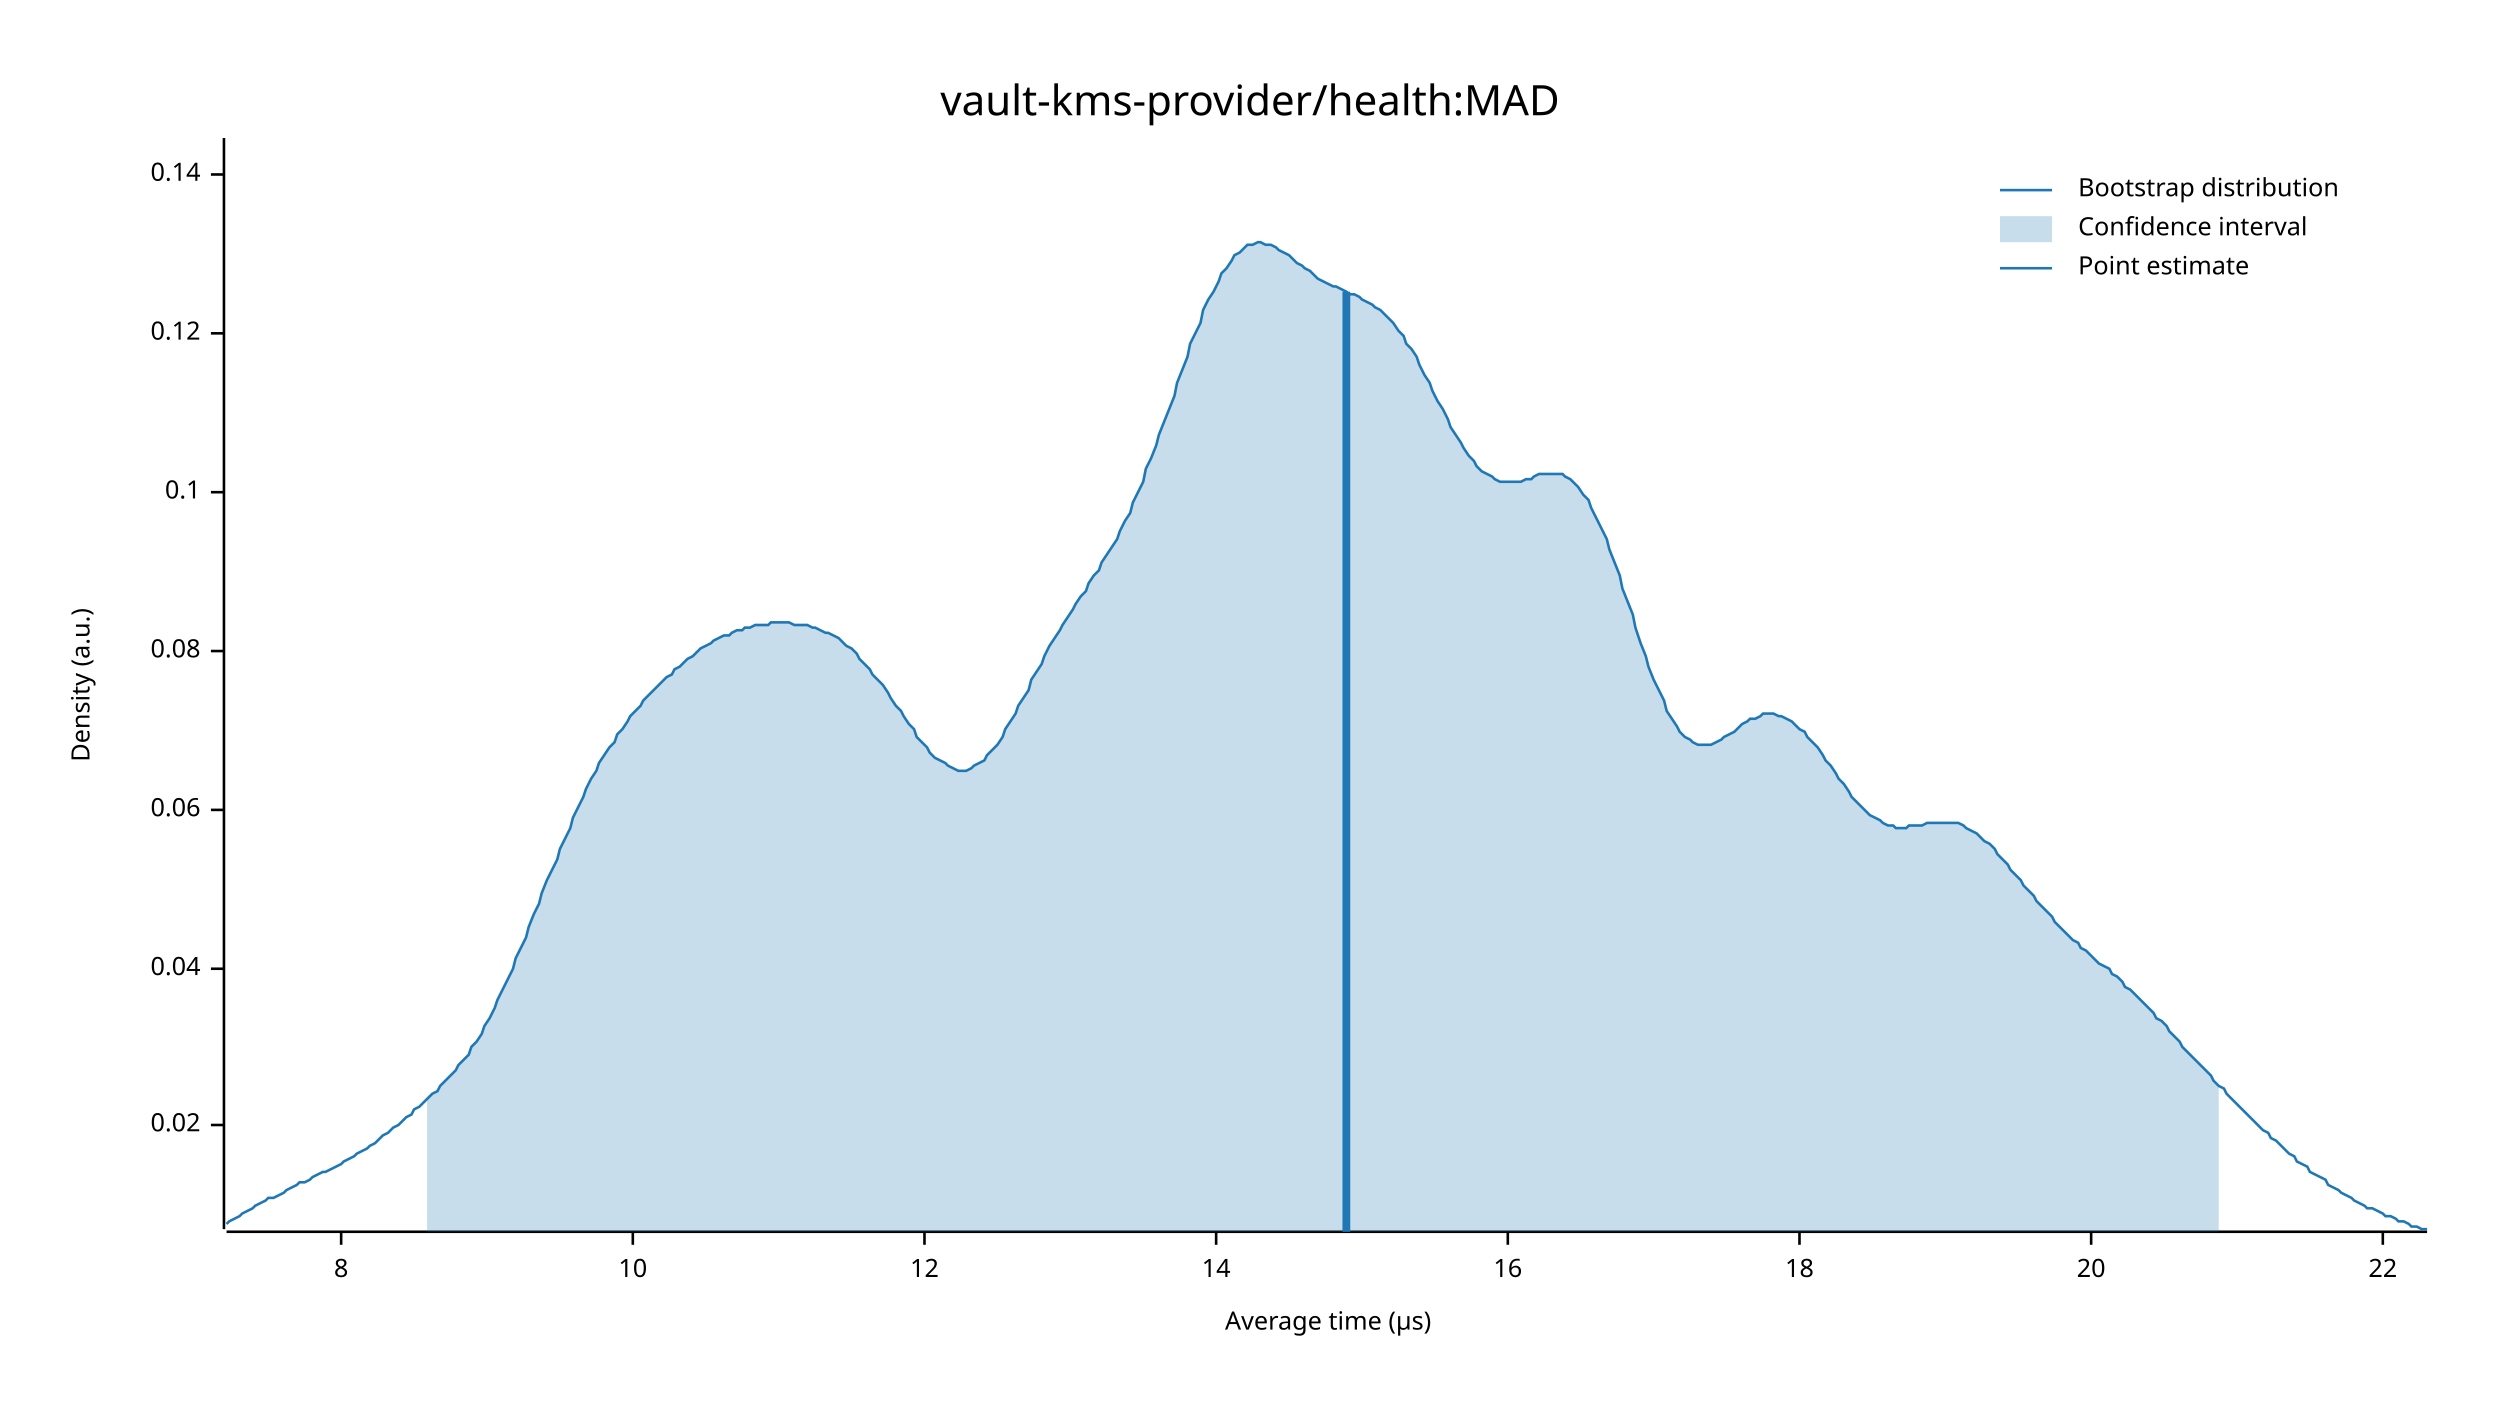
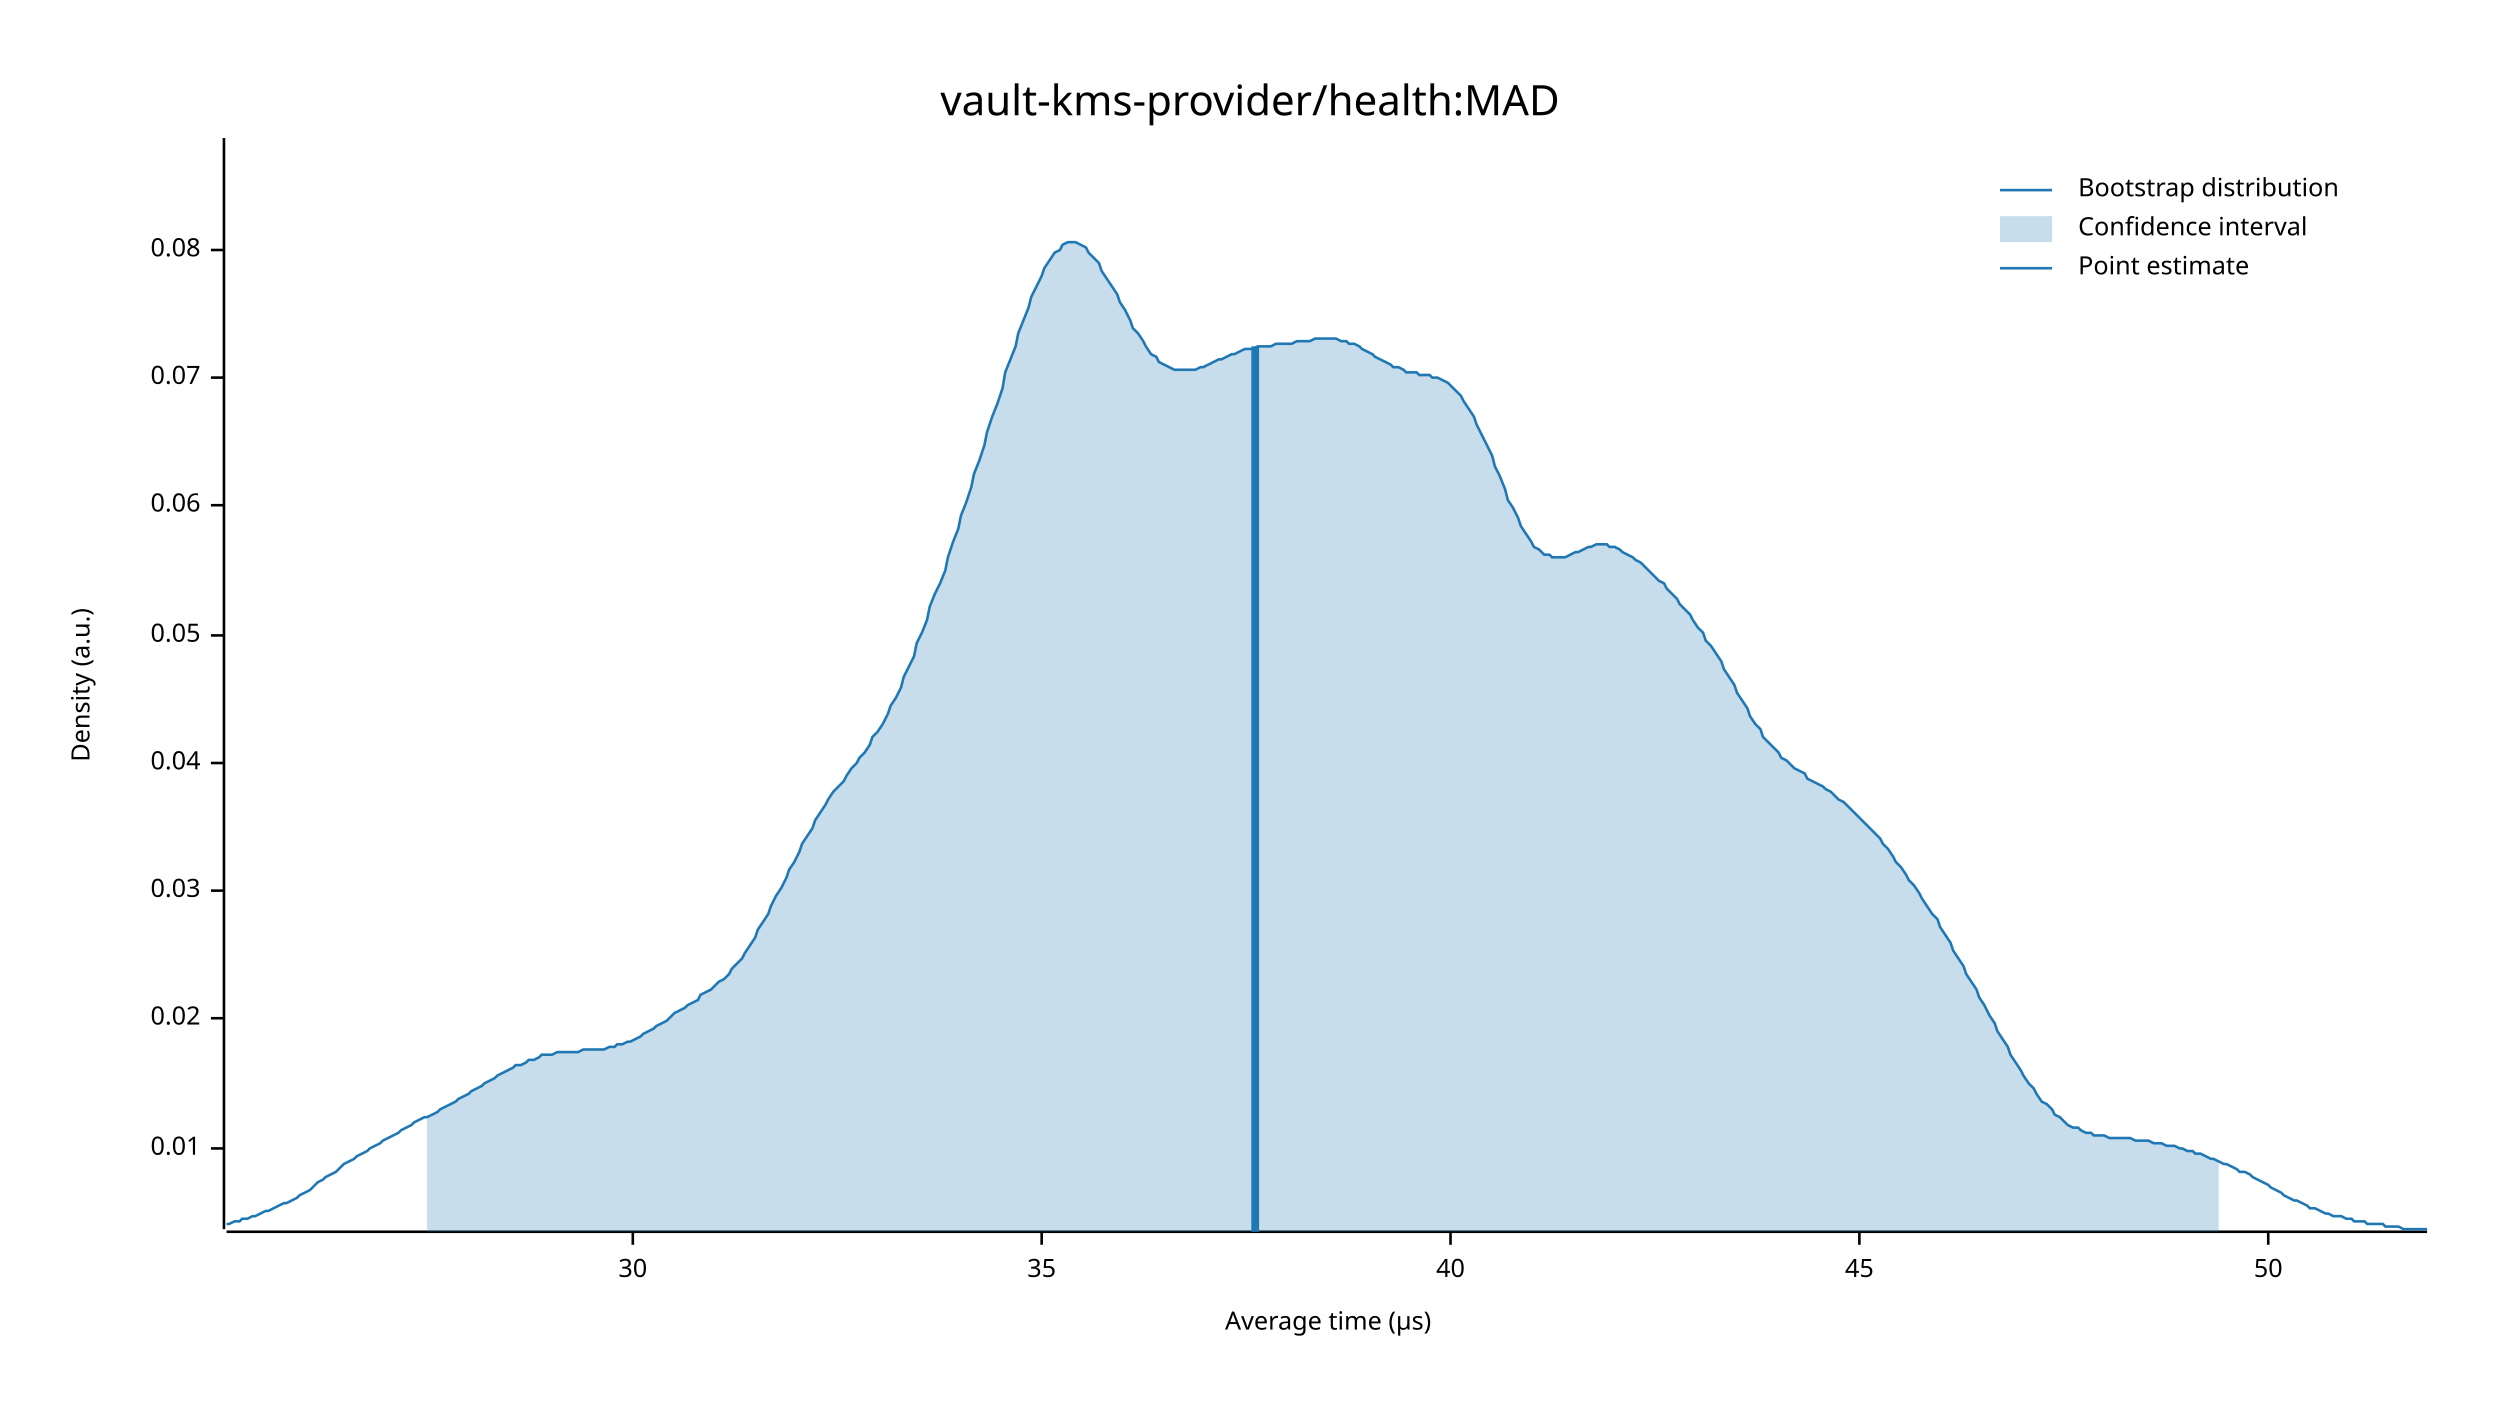
<svg xmlns="http://www.w3.org/2000/svg" width="960" height="540" viewBox="0 0 960 540">
  <text x="480" y="32" dy="0.76em" text-anchor="middle" font-family="sans-serif" font-size="16.129" opacity="1" fill="#000000">
vault-kms-provider/health:MAD
</text>
  <text x="27" y="263" dy="0.76em" text-anchor="middle" font-family="sans-serif" font-size="9.677" opacity="1" fill="#000000" transform="rotate(270, 27, 263)">
Density (a.u.)
</text>
  <text x="510" y="513" dy="-0.5ex" text-anchor="middle" font-family="sans-serif" font-size="9.677" opacity="1" fill="#000000">
Average time (µs)
</text>
  <polyline fill="none" opacity="1" stroke="#000000" stroke-width="1" points="86,53 86,472 " />
-   <text x="77" y="432" dy="0.5ex" text-anchor="end" font-family="sans-serif" font-size="9.677" opacity="1" fill="#000000">
+   <text x="77" y="441" dy="0.5ex" text-anchor="end" font-family="sans-serif" font-size="9.677" opacity="1" fill="#000000">
+ 0.01
+ </text>
+   <polyline fill="none" opacity="1" stroke="#000000" stroke-width="1" points="81,441 86,441 " />
+   <text x="77" y="391" dy="0.5ex" text-anchor="end" font-family="sans-serif" font-size="9.677" opacity="1" fill="#000000">
0.02
</text>
-   <polyline fill="none" opacity="1" stroke="#000000" stroke-width="1" points="81,432 86,432 " />
-   <text x="77" y="372" dy="0.5ex" text-anchor="end" font-family="sans-serif" font-size="9.677" opacity="1" fill="#000000">
+   <polyline fill="none" opacity="1" stroke="#000000" stroke-width="1" points="81,391 86,391 " />
+   <text x="77" y="342" dy="0.5ex" text-anchor="end" font-family="sans-serif" font-size="9.677" opacity="1" fill="#000000">
+ 0.03
+ </text>
+   <polyline fill="none" opacity="1" stroke="#000000" stroke-width="1" points="81,342 86,342 " />
+   <text x="77" y="293" dy="0.5ex" text-anchor="end" font-family="sans-serif" font-size="9.677" opacity="1" fill="#000000">
0.04
</text>
-   <polyline fill="none" opacity="1" stroke="#000000" stroke-width="1" points="81,372 86,372 " />
-   <text x="77" y="311" dy="0.5ex" text-anchor="end" font-family="sans-serif" font-size="9.677" opacity="1" fill="#000000">
+   <polyline fill="none" opacity="1" stroke="#000000" stroke-width="1" points="81,293 86,293 " />
+   <text x="77" y="244" dy="0.5ex" text-anchor="end" font-family="sans-serif" font-size="9.677" opacity="1" fill="#000000">
+ 0.05
+ </text>
+   <polyline fill="none" opacity="1" stroke="#000000" stroke-width="1" points="81,244 86,244 " />
+   <text x="77" y="194" dy="0.5ex" text-anchor="end" font-family="sans-serif" font-size="9.677" opacity="1" fill="#000000">
0.06
</text>
-   <polyline fill="none" opacity="1" stroke="#000000" stroke-width="1" points="81,311 86,311 " />
-   <text x="77" y="250" dy="0.5ex" text-anchor="end" font-family="sans-serif" font-size="9.677" opacity="1" fill="#000000">
+   <polyline fill="none" opacity="1" stroke="#000000" stroke-width="1" points="81,194 86,194 " />
+   <text x="77" y="145" dy="0.5ex" text-anchor="end" font-family="sans-serif" font-size="9.677" opacity="1" fill="#000000">
+ 0.07
+ </text>
+   <polyline fill="none" opacity="1" stroke="#000000" stroke-width="1" points="81,145 86,145 " />
+   <text x="77" y="96" dy="0.5ex" text-anchor="end" font-family="sans-serif" font-size="9.677" opacity="1" fill="#000000">
0.08
</text>
-   <polyline fill="none" opacity="1" stroke="#000000" stroke-width="1" points="81,250 86,250 " />
-   <text x="77" y="189" dy="0.5ex" text-anchor="end" font-family="sans-serif" font-size="9.677" opacity="1" fill="#000000">
- 0.1
- </text>
-   <polyline fill="none" opacity="1" stroke="#000000" stroke-width="1" points="81,189 86,189 " />
-   <text x="77" y="128" dy="0.5ex" text-anchor="end" font-family="sans-serif" font-size="9.677" opacity="1" fill="#000000">
- 0.12
- </text>
-   <polyline fill="none" opacity="1" stroke="#000000" stroke-width="1" points="81,128 86,128 " />
-   <text x="77" y="67" dy="0.5ex" text-anchor="end" font-family="sans-serif" font-size="9.677" opacity="1" fill="#000000">
- 0.14
- </text>
-   <polyline fill="none" opacity="1" stroke="#000000" stroke-width="1" points="81,67 86,67 " />
+   <polyline fill="none" opacity="1" stroke="#000000" stroke-width="1" points="81,96 86,96 " />
  <polyline fill="none" opacity="1" stroke="#000000" stroke-width="1" points="87,473 932,473 " />
-   <text x="131" y="483" dy="0.76em" text-anchor="middle" font-family="sans-serif" font-size="9.677" opacity="1" fill="#000000">
- 8
- </text>
-   <polyline fill="none" opacity="1" stroke="#000000" stroke-width="1" points="131,473 131,478 " />
  <text x="243" y="483" dy="0.76em" text-anchor="middle" font-family="sans-serif" font-size="9.677" opacity="1" fill="#000000">
- 10
+ 30
</text>
  <polyline fill="none" opacity="1" stroke="#000000" stroke-width="1" points="243,473 243,478 " />
-   <text x="355" y="483" dy="0.76em" text-anchor="middle" font-family="sans-serif" font-size="9.677" opacity="1" fill="#000000">
- 12
+   <text x="400" y="483" dy="0.76em" text-anchor="middle" font-family="sans-serif" font-size="9.677" opacity="1" fill="#000000">
+ 35
</text>
-   <polyline fill="none" opacity="1" stroke="#000000" stroke-width="1" points="355,473 355,478 " />
-   <text x="467" y="483" dy="0.76em" text-anchor="middle" font-family="sans-serif" font-size="9.677" opacity="1" fill="#000000">
- 14
+   <polyline fill="none" opacity="1" stroke="#000000" stroke-width="1" points="400,473 400,478 " />
+   <text x="557" y="483" dy="0.76em" text-anchor="middle" font-family="sans-serif" font-size="9.677" opacity="1" fill="#000000">
+ 40
</text>
-   <polyline fill="none" opacity="1" stroke="#000000" stroke-width="1" points="467,473 467,478 " />
-   <text x="579" y="483" dy="0.76em" text-anchor="middle" font-family="sans-serif" font-size="9.677" opacity="1" fill="#000000">
- 16
+   <polyline fill="none" opacity="1" stroke="#000000" stroke-width="1" points="557,473 557,478 " />
+   <text x="714" y="483" dy="0.76em" text-anchor="middle" font-family="sans-serif" font-size="9.677" opacity="1" fill="#000000">
+ 45
</text>
-   <polyline fill="none" opacity="1" stroke="#000000" stroke-width="1" points="579,473 579,478 " />
-   <text x="691" y="483" dy="0.76em" text-anchor="middle" font-family="sans-serif" font-size="9.677" opacity="1" fill="#000000">
- 18
+   <polyline fill="none" opacity="1" stroke="#000000" stroke-width="1" points="714,473 714,478 " />
+   <text x="871" y="483" dy="0.76em" text-anchor="middle" font-family="sans-serif" font-size="9.677" opacity="1" fill="#000000">
+ 50
</text>
-   <polyline fill="none" opacity="1" stroke="#000000" stroke-width="1" points="691,473 691,478 " />
-   <text x="803" y="483" dy="0.76em" text-anchor="middle" font-family="sans-serif" font-size="9.677" opacity="1" fill="#000000">
- 20
- </text>
-   <polyline fill="none" opacity="1" stroke="#000000" stroke-width="1" points="803,473 803,478 " />
-   <text x="915" y="483" dy="0.76em" text-anchor="middle" font-family="sans-serif" font-size="9.677" opacity="1" fill="#000000">
- 22
- </text>
-   <polyline fill="none" opacity="1" stroke="#000000" stroke-width="1" points="915,473 915,478 " />
-   <polyline fill="none" opacity="1" stroke="#1F78B4" stroke-width="1" points="87,470 88,469 90,468 92,467 93,466 95,465 97,464 98,463 100,462 102,461 103,460 105,460 107,459 109,458 110,457 112,456 114,455 115,454 117,454 119,453 120,452 122,451 124,450 125,450 127,449 129,448 131,447 132,446 134,445 136,444 137,443 139,442 141,441 142,440 144,439 146,437 147,436 149,435 151,433 153,432 154,431 156,429 158,428 159,426 161,425 163,423 164,422 166,420 168,419 169,417 171,415 173,413 175,411 176,409 178,407 180,405 181,402 183,400 185,397 186,394 188,391 190,387 191,384 193,380 195,376 197,372 198,368 200,364 202,360 203,356 205,351 207,347 208,343 210,338 212,334 214,330 215,326 217,322 219,318 220,314 222,310 224,306 225,303 227,299 229,296 230,293 232,290 234,287 236,285 237,282 239,280 241,277 242,275 244,273 246,271 247,269 249,267 251,265 252,264 254,262 256,260 258,259 259,257 261,256 263,254 264,253 266,252 268,250 269,249 271,248 273,247 274,246 276,245 278,244 280,244 281,243 283,242 285,242 286,241 288,241 290,240 291,240 293,240 295,240 296,239 298,239 300,239 302,239 303,239 305,240 307,240 308,240 310,240 312,241 313,241 315,242 317,243 318,243 320,244 322,245 324,247 325,248 327,249 329,251 330,253 332,255 334,257 335,259 337,261 339,263 341,266 342,268 344,271 346,273 347,275 349,278 351,280 352,283 354,285 356,287 357,289 359,291 361,292 363,293 364,294 366,295 368,296 369,296 371,296 373,295 374,294 376,293 378,292 379,290 381,288 383,286 385,283 386,280 388,277 390,274 391,271 393,268 395,265 396,261 398,258 400,255 401,252 403,248 405,245 407,242 408,240 410,237 412,234 413,232 415,229 417,227 418,224 420,221 422,219 423,216 425,213 427,210 429,207 430,204 432,200 434,197 435,193 437,189 439,185 440,180 442,176 444,171 445,167 447,162 449,157 451,152 452,147 454,142 456,137 457,132 459,128 461,124 462,119 464,115 466,112 468,108 469,105 471,103 473,100 474,98 476,97 478,95 479,94 481,94 483,93 484,93 486,94 488,94 490,95 491,96 493,97 495,98 496,99 498,101 500,102 501,103 503,104 505,106 506,107 508,108 510,109 512,110 513,110 515,111 517,112 518,113 520,113 522,114 523,115 525,116 527,117 528,118 530,119 532,121 534,123 535,124 537,127 539,129 540,132 542,134 544,137 545,140 547,144 549,147 550,150 552,154 554,157 556,161 557,164 559,167 561,170 562,172 564,175 566,177 567,179 569,181 571,182 573,183 574,184 576,185 578,185 579,185 581,185 583,185 584,185 586,184 588,184 589,183 591,182 593,182 595,182 596,182 598,182 600,182 601,183 603,184 605,186 606,187 608,190 610,192 611,195 613,199 615,203 617,207 618,211 620,216 622,221 623,226 625,231 627,236 628,241 630,247 632,252 633,256 635,261 637,265 639,269 640,273 642,276 644,279 645,281 647,283 649,284 650,285 652,286 654,286 655,286 657,286 659,285 661,284 662,283 664,282 666,281 667,280 669,278 671,277 672,276 674,276 676,275 677,274 679,274 681,274 683,275 684,275 686,276 688,277 689,278 691,280 693,281 694,283 696,285 698,287 700,290 701,292 703,294 705,297 706,299 708,301 710,304 711,306 713,308 715,310 716,311 718,313 720,314 722,315 723,316 725,317 727,317 728,318 730,318 732,318 733,317 735,317 737,317 738,317 740,316 742,316 744,316 745,316 747,316 749,316 750,316 752,316 754,317 755,318 757,319 759,320 760,321 762,323 764,324 766,326 767,328 769,330 771,332 772,334 774,336 776,338 777,340 779,342 781,344 782,346 784,348 786,350 788,352 789,354 791,356 793,358 794,359 796,361 798,362 799,364 801,365 803,367 804,368 806,370 808,371 810,372 811,374 813,375 815,377 816,379 818,380 820,382 821,383 823,385 825,387 827,389 828,391 830,392 832,394 833,396 835,398 837,400 838,402 840,404 842,406 843,407 845,409 847,411 849,413 850,415 852,417 854,418 855,420 857,422 859,424 860,425 862,427 864,429 865,430 867,432 869,434 871,435 872,437 874,438 876,440 877,441 879,443 881,444 882,446 884,447 886,448 887,450 889,451 891,452 893,453 894,455 896,456 898,457 899,458 901,459 903,460 904,461 906,462 908,463 909,464 911,464 913,465 915,466 916,467 918,467 920,468 921,469 923,469 925,470 926,471 928,471 930,472 932,472 " />
-   <polygon opacity="0.25" fill="#1F78B4" points="164,422 166,420 168,419 169,417 171,415 173,413 175,411 176,409 178,407 180,405 181,402 183,400 185,397 186,394 188,391 190,387 191,384 193,380 195,376 197,372 198,368 200,364 202,360 203,356 205,351 207,347 208,343 210,338 212,334 214,330 215,326 217,322 219,318 220,314 222,310 224,306 225,303 227,299 229,296 230,293 232,290 234,287 236,285 237,282 239,280 241,277 242,275 244,273 246,271 247,269 249,267 251,265 252,264 254,262 256,260 258,259 259,257 261,256 263,254 264,253 266,252 268,250 269,249 271,248 273,247 274,246 276,245 278,244 280,244 281,243 283,242 285,242 286,241 288,241 290,240 291,240 293,240 295,240 296,239 298,239 300,239 302,239 303,239 305,240 307,240 308,240 310,240 312,241 313,241 315,242 317,243 318,243 320,244 322,245 324,247 325,248 327,249 329,251 330,253 332,255 334,257 335,259 337,261 339,263 341,266 342,268 344,271 346,273 347,275 349,278 351,280 352,283 354,285 356,287 357,289 359,291 361,292 363,293 364,294 366,295 368,296 369,296 371,296 373,295 374,294 376,293 378,292 379,290 381,288 383,286 385,283 386,280 388,277 390,274 391,271 393,268 395,265 396,261 398,258 400,255 401,252 403,248 405,245 407,242 408,240 410,237 412,234 413,232 415,229 417,227 418,224 420,221 422,219 423,216 425,213 427,210 429,207 430,204 432,200 434,197 435,193 437,189 439,185 440,180 442,176 444,171 445,167 447,162 449,157 451,152 452,147 454,142 456,137 457,132 459,128 461,124 462,119 464,115 466,112 468,108 469,105 471,103 473,100 474,98 476,97 478,95 479,94 481,94 483,93 484,93 486,94 488,94 490,95 491,96 493,97 495,98 496,99 498,101 500,102 501,103 503,104 505,106 506,107 508,108 510,109 512,110 513,110 515,111 517,112 518,113 520,113 522,114 523,115 525,116 527,117 528,118 530,119 532,121 534,123 535,124 537,127 539,129 540,132 542,134 544,137 545,140 547,144 549,147 550,150 552,154 554,157 556,161 557,164 559,167 561,170 562,172 564,175 566,177 567,179 569,181 571,182 573,183 574,184 576,185 578,185 579,185 581,185 583,185 584,185 586,184 588,184 589,183 591,182 593,182 595,182 596,182 598,182 600,182 601,183 603,184 605,186 606,187 608,190 610,192 611,195 613,199 615,203 617,207 618,211 620,216 622,221 623,226 625,231 627,236 628,241 630,247 632,252 633,256 635,261 637,265 639,269 640,273 642,276 644,279 645,281 647,283 649,284 650,285 652,286 654,286 655,286 657,286 659,285 661,284 662,283 664,282 666,281 667,280 669,278 671,277 672,276 674,276 676,275 677,274 679,274 681,274 683,275 684,275 686,276 688,277 689,278 691,280 693,281 694,283 696,285 698,287 700,290 701,292 703,294 705,297 706,299 708,301 710,304 711,306 713,308 715,310 716,311 718,313 720,314 722,315 723,316 725,317 727,317 728,318 730,318 732,318 733,317 735,317 737,317 738,317 740,316 742,316 744,316 745,316 747,316 749,316 750,316 752,316 754,317 755,318 757,319 759,320 760,321 762,323 764,324 766,326 767,328 769,330 771,332 772,334 774,336 776,338 777,340 779,342 781,344 782,346 784,348 786,350 788,352 789,354 791,356 793,358 794,359 796,361 798,362 799,364 801,365 803,367 804,368 806,370 808,371 810,372 811,374 813,375 815,377 816,379 818,380 820,382 821,383 823,385 825,387 827,389 828,391 830,392 832,394 833,396 835,398 837,400 838,402 840,404 842,406 843,407 845,409 847,411 849,413 850,415 852,417 852,473 164,473 " />
-   <polyline fill="none" opacity="1" stroke="#1F78B4" stroke-width="3" points="517,473 517,112 " />
+   <polyline fill="none" opacity="1" stroke="#000000" stroke-width="1" points="871,473 871,478 " />
+   <polyline fill="none" opacity="1" stroke="#1F78B4" stroke-width="1" points="87,470 88,470 90,469 92,469 93,468 95,468 97,467 98,467 100,466 102,465 103,465 105,464 107,463 109,462 110,462 112,461 114,460 115,459 117,458 119,457 120,456 122,454 124,453 125,452 127,451 129,450 131,448 132,447 134,446 136,445 137,444 139,443 141,442 142,441 144,440 146,439 147,438 149,437 151,436 153,435 154,434 156,433 158,432 159,431 161,430 163,429 164,429 166,428 168,427 169,426 171,425 173,424 175,423 176,422 178,421 180,420 181,419 183,418 185,417 186,416 188,415 190,414 191,413 193,412 195,411 197,410 198,409 200,409 202,408 203,407 205,407 207,406 208,405 210,405 212,405 214,404 215,404 217,404 219,404 220,404 222,404 224,403 225,403 227,403 229,403 230,403 232,403 234,402 236,402 237,401 239,401 241,400 242,400 244,399 246,398 247,397 249,396 251,395 252,394 254,393 256,392 258,390 259,389 261,388 263,387 264,386 266,385 268,384 269,382 271,381 273,380 274,379 276,377 278,376 280,374 281,372 283,370 285,368 286,366 288,363 290,360 291,357 293,354 295,351 296,348 298,344 300,341 302,337 303,334 305,331 307,327 308,324 310,321 312,318 313,315 315,312 317,309 318,307 320,304 322,302 324,300 325,298 327,295 329,293 330,291 332,289 334,286 335,283 337,281 339,278 341,274 342,271 344,268 346,264 347,260 349,256 351,252 352,247 354,243 356,238 357,233 359,228 361,224 363,219 364,214 366,208 368,203 369,198 371,193 373,187 374,182 376,177 378,171 379,166 381,160 383,155 385,149 386,143 388,138 390,133 391,128 393,123 395,118 396,114 398,110 400,106 401,103 403,100 405,97 407,96 408,94 410,93 412,93 413,93 415,94 417,95 418,97 420,99 422,101 423,104 425,107 427,110 429,113 430,116 432,119 434,123 435,126 437,128 439,131 440,133 442,136 444,137 445,139 447,140 449,141 451,142 452,142 454,142 456,142 457,142 459,142 461,141 462,141 464,140 466,139 468,138 469,138 471,137 473,136 474,136 476,135 478,134 479,134 481,134 483,133 484,133 486,133 488,133 490,132 491,132 493,132 495,132 496,132 498,131 500,131 501,131 503,131 505,130 506,130 508,130 510,130 512,130 513,130 515,131 517,131 518,132 520,132 522,133 523,134 525,135 527,136 528,137 530,138 532,139 534,140 535,141 537,141 539,142 540,143 542,143 544,143 545,144 547,144 549,144 550,145 552,145 554,146 556,147 557,148 559,150 561,152 562,154 564,157 566,160 567,163 569,167 571,171 573,175 574,179 576,183 578,188 579,192 581,195 583,199 584,202 586,205 588,208 589,210 591,211 593,213 595,213 596,214 598,214 600,214 601,214 603,213 605,212 606,212 608,211 610,210 611,210 613,209 615,209 617,209 618,210 620,210 622,211 623,212 625,213 627,214 628,215 630,216 632,218 633,219 635,221 637,223 639,224 640,226 642,228 644,230 645,232 647,234 649,236 650,238 652,241 654,243 655,246 657,248 659,251 661,254 662,257 664,260 666,263 667,266 669,269 671,272 672,275 674,278 676,280 677,283 679,285 681,287 683,289 684,291 686,292 688,294 689,295 691,296 693,297 694,299 696,300 698,301 700,302 701,303 703,304 705,306 706,307 708,308 710,310 711,311 713,313 715,315 716,316 718,318 720,320 722,322 723,324 725,326 727,329 728,331 730,333 732,336 733,338 735,340 737,343 738,345 740,348 742,351 744,353 745,356 747,359 749,362 750,365 752,368 754,371 755,374 757,377 759,380 760,383 762,386 764,390 766,393 767,396 769,399 771,402 772,405 774,408 776,411 777,413 779,416 781,418 782,420 784,423 786,424 788,426 789,428 791,429 793,431 794,432 796,433 798,433 799,434 801,435 803,435 804,436 806,436 808,436 810,437 811,437 813,437 815,437 816,437 818,437 820,438 821,438 823,438 825,438 827,439 828,439 830,439 832,440 833,440 835,440 837,441 838,441 840,442 842,442 843,443 845,443 847,444 849,445 850,445 852,446 854,447 855,447 857,448 859,449 860,450 862,450 864,451 865,452 867,453 869,454 871,455 872,456 874,457 876,458 877,459 879,460 881,461 882,461 884,462 886,463 887,464 889,464 891,465 893,466 894,466 896,467 898,467 899,467 901,468 903,468 904,469 906,469 908,469 909,470 911,470 913,470 915,470 916,471 918,471 920,471 921,471 923,472 925,472 926,472 928,472 930,472 932,472 " />
+   <polygon opacity="0.25" fill="#1F78B4" points="164,429 166,428 168,427 169,426 171,425 173,424 175,423 176,422 178,421 180,420 181,419 183,418 185,417 186,416 188,415 190,414 191,413 193,412 195,411 197,410 198,409 200,409 202,408 203,407 205,407 207,406 208,405 210,405 212,405 214,404 215,404 217,404 219,404 220,404 222,404 224,403 225,403 227,403 229,403 230,403 232,403 234,402 236,402 237,401 239,401 241,400 242,400 244,399 246,398 247,397 249,396 251,395 252,394 254,393 256,392 258,390 259,389 261,388 263,387 264,386 266,385 268,384 269,382 271,381 273,380 274,379 276,377 278,376 280,374 281,372 283,370 285,368 286,366 288,363 290,360 291,357 293,354 295,351 296,348 298,344 300,341 302,337 303,334 305,331 307,327 308,324 310,321 312,318 313,315 315,312 317,309 318,307 320,304 322,302 324,300 325,298 327,295 329,293 330,291 332,289 334,286 335,283 337,281 339,278 341,274 342,271 344,268 346,264 347,260 349,256 351,252 352,247 354,243 356,238 357,233 359,228 361,224 363,219 364,214 366,208 368,203 369,198 371,193 373,187 374,182 376,177 378,171 379,166 381,160 383,155 385,149 386,143 388,138 390,133 391,128 393,123 395,118 396,114 398,110 400,106 401,103 403,100 405,97 407,96 408,94 410,93 412,93 413,93 415,94 417,95 418,97 420,99 422,101 423,104 425,107 427,110 429,113 430,116 432,119 434,123 435,126 437,128 439,131 440,133 442,136 444,137 445,139 447,140 449,141 451,142 452,142 454,142 456,142 457,142 459,142 461,141 462,141 464,140 466,139 468,138 469,138 471,137 473,136 474,136 476,135 478,134 479,134 481,134 483,133 484,133 486,133 488,133 490,132 491,132 493,132 495,132 496,132 498,131 500,131 501,131 503,131 505,130 506,130 508,130 510,130 512,130 513,130 515,131 517,131 518,132 520,132 522,133 523,134 525,135 527,136 528,137 530,138 532,139 534,140 535,141 537,141 539,142 540,143 542,143 544,143 545,144 547,144 549,144 550,145 552,145 554,146 556,147 557,148 559,150 561,152 562,154 564,157 566,160 567,163 569,167 571,171 573,175 574,179 576,183 578,188 579,192 581,195 583,199 584,202 586,205 588,208 589,210 591,211 593,213 595,213 596,214 598,214 600,214 601,214 603,213 605,212 606,212 608,211 610,210 611,210 613,209 615,209 617,209 618,210 620,210 622,211 623,212 625,213 627,214 628,215 630,216 632,218 633,219 635,221 637,223 639,224 640,226 642,228 644,230 645,232 647,234 649,236 650,238 652,241 654,243 655,246 657,248 659,251 661,254 662,257 664,260 666,263 667,266 669,269 671,272 672,275 674,278 676,280 677,283 679,285 681,287 683,289 684,291 686,292 688,294 689,295 691,296 693,297 694,299 696,300 698,301 700,302 701,303 703,304 705,306 706,307 708,308 710,310 711,311 713,313 715,315 716,316 718,318 720,320 722,322 723,324 725,326 727,329 728,331 730,333 732,336 733,338 735,340 737,343 738,345 740,348 742,351 744,353 745,356 747,359 749,362 750,365 752,368 754,371 755,374 757,377 759,380 760,383 762,386 764,390 766,393 767,396 769,399 771,402 772,405 774,408 776,411 777,413 779,416 781,418 782,420 784,423 786,424 788,426 789,428 791,429 793,431 794,432 796,433 798,433 799,434 801,435 803,435 804,436 806,436 808,436 810,437 811,437 813,437 815,437 816,437 818,437 820,438 821,438 823,438 825,438 827,439 828,439 830,439 832,440 833,440 835,440 837,441 838,441 840,442 842,442 843,443 845,443 847,444 849,445 850,445 852,446 852,473 164,473 " />
+   <polyline fill="none" opacity="1" stroke="#1F78B4" stroke-width="3" points="482,473 482,133 " />
  <text x="798" y="68" dy="0.76em" text-anchor="start" font-family="sans-serif" font-size="9.677" opacity="1" fill="#000000">
Bootstrap distribution
</text>
  <text x="798" y="83" dy="0.76em" text-anchor="start" font-family="sans-serif" font-size="9.677" opacity="1" fill="#000000">
Confidence interval
</text>
  <text x="798" y="98" dy="0.76em" text-anchor="start" font-family="sans-serif" font-size="9.677" opacity="1" fill="#000000">
Point estimate
</text>
  <polyline fill="none" opacity="1" stroke="#1F78B4" stroke-width="1" points="768,73 788,73 " />
  <rect x="768" y="83" width="20" height="10" opacity="0.25" fill="#1F78B4" stroke="none" />
  <polyline fill="none" opacity="1" stroke="#1F78B4" stroke-width="1" points="768,103 788,103 " />
</svg>
